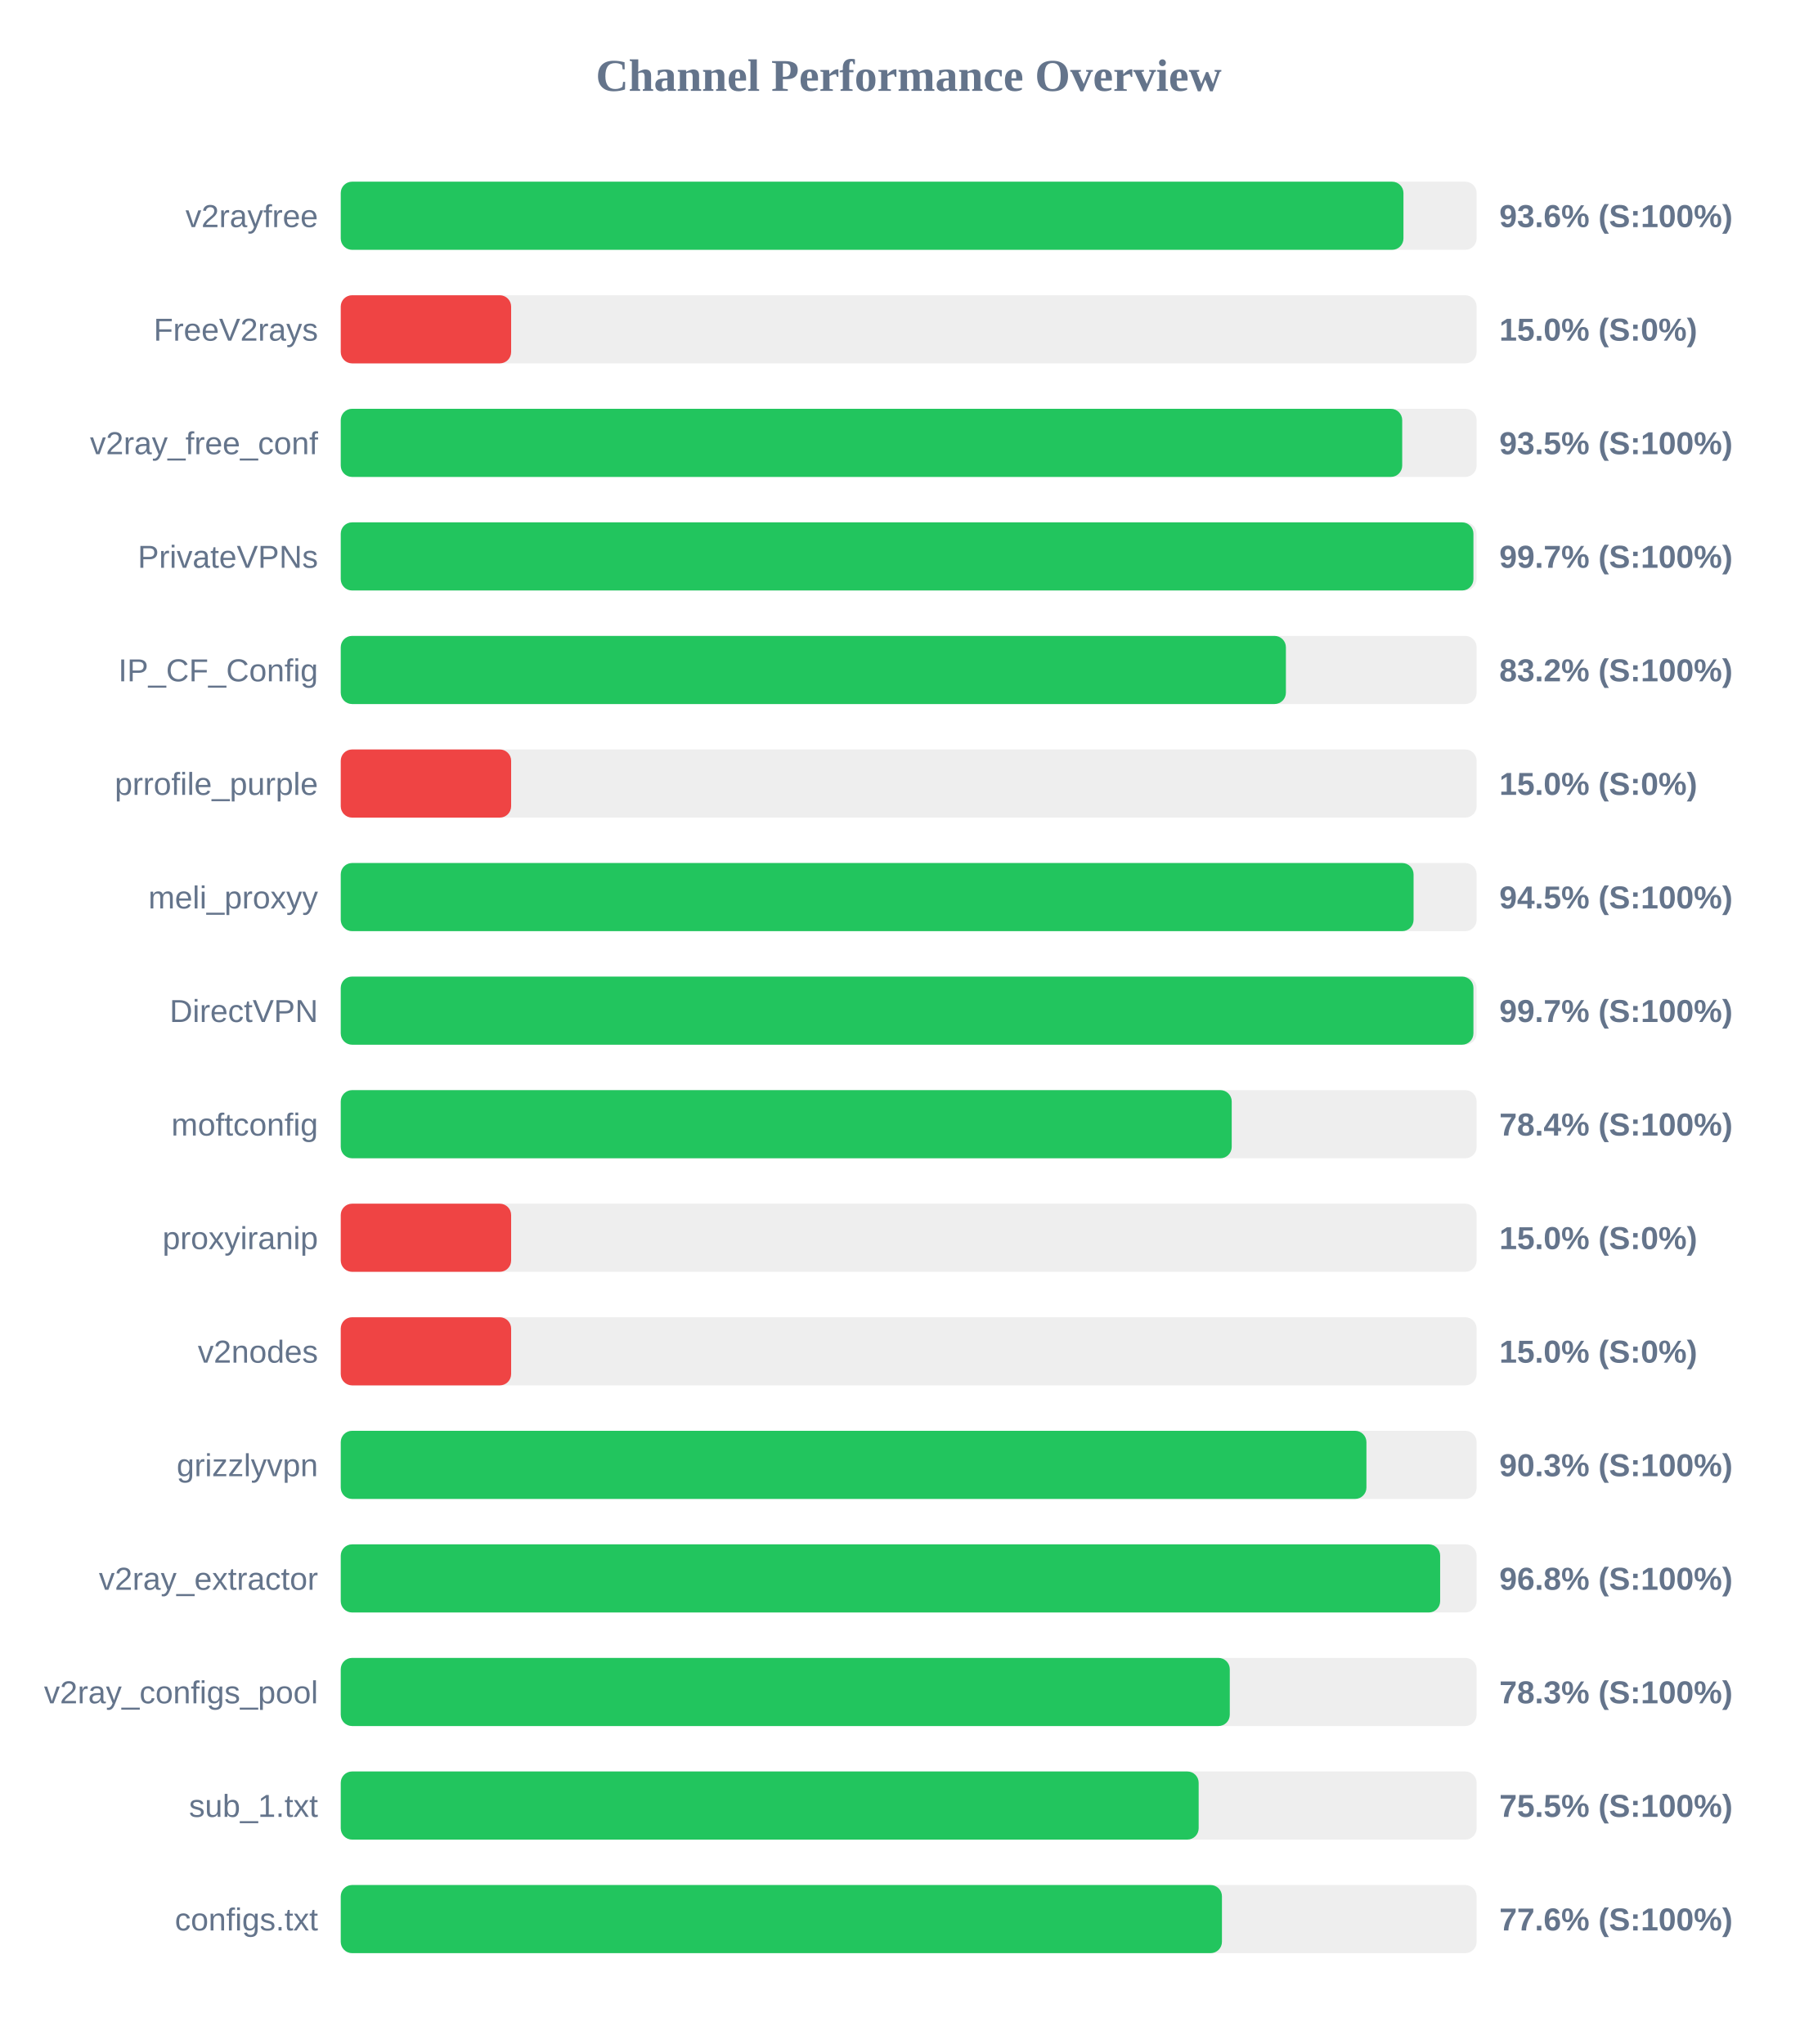
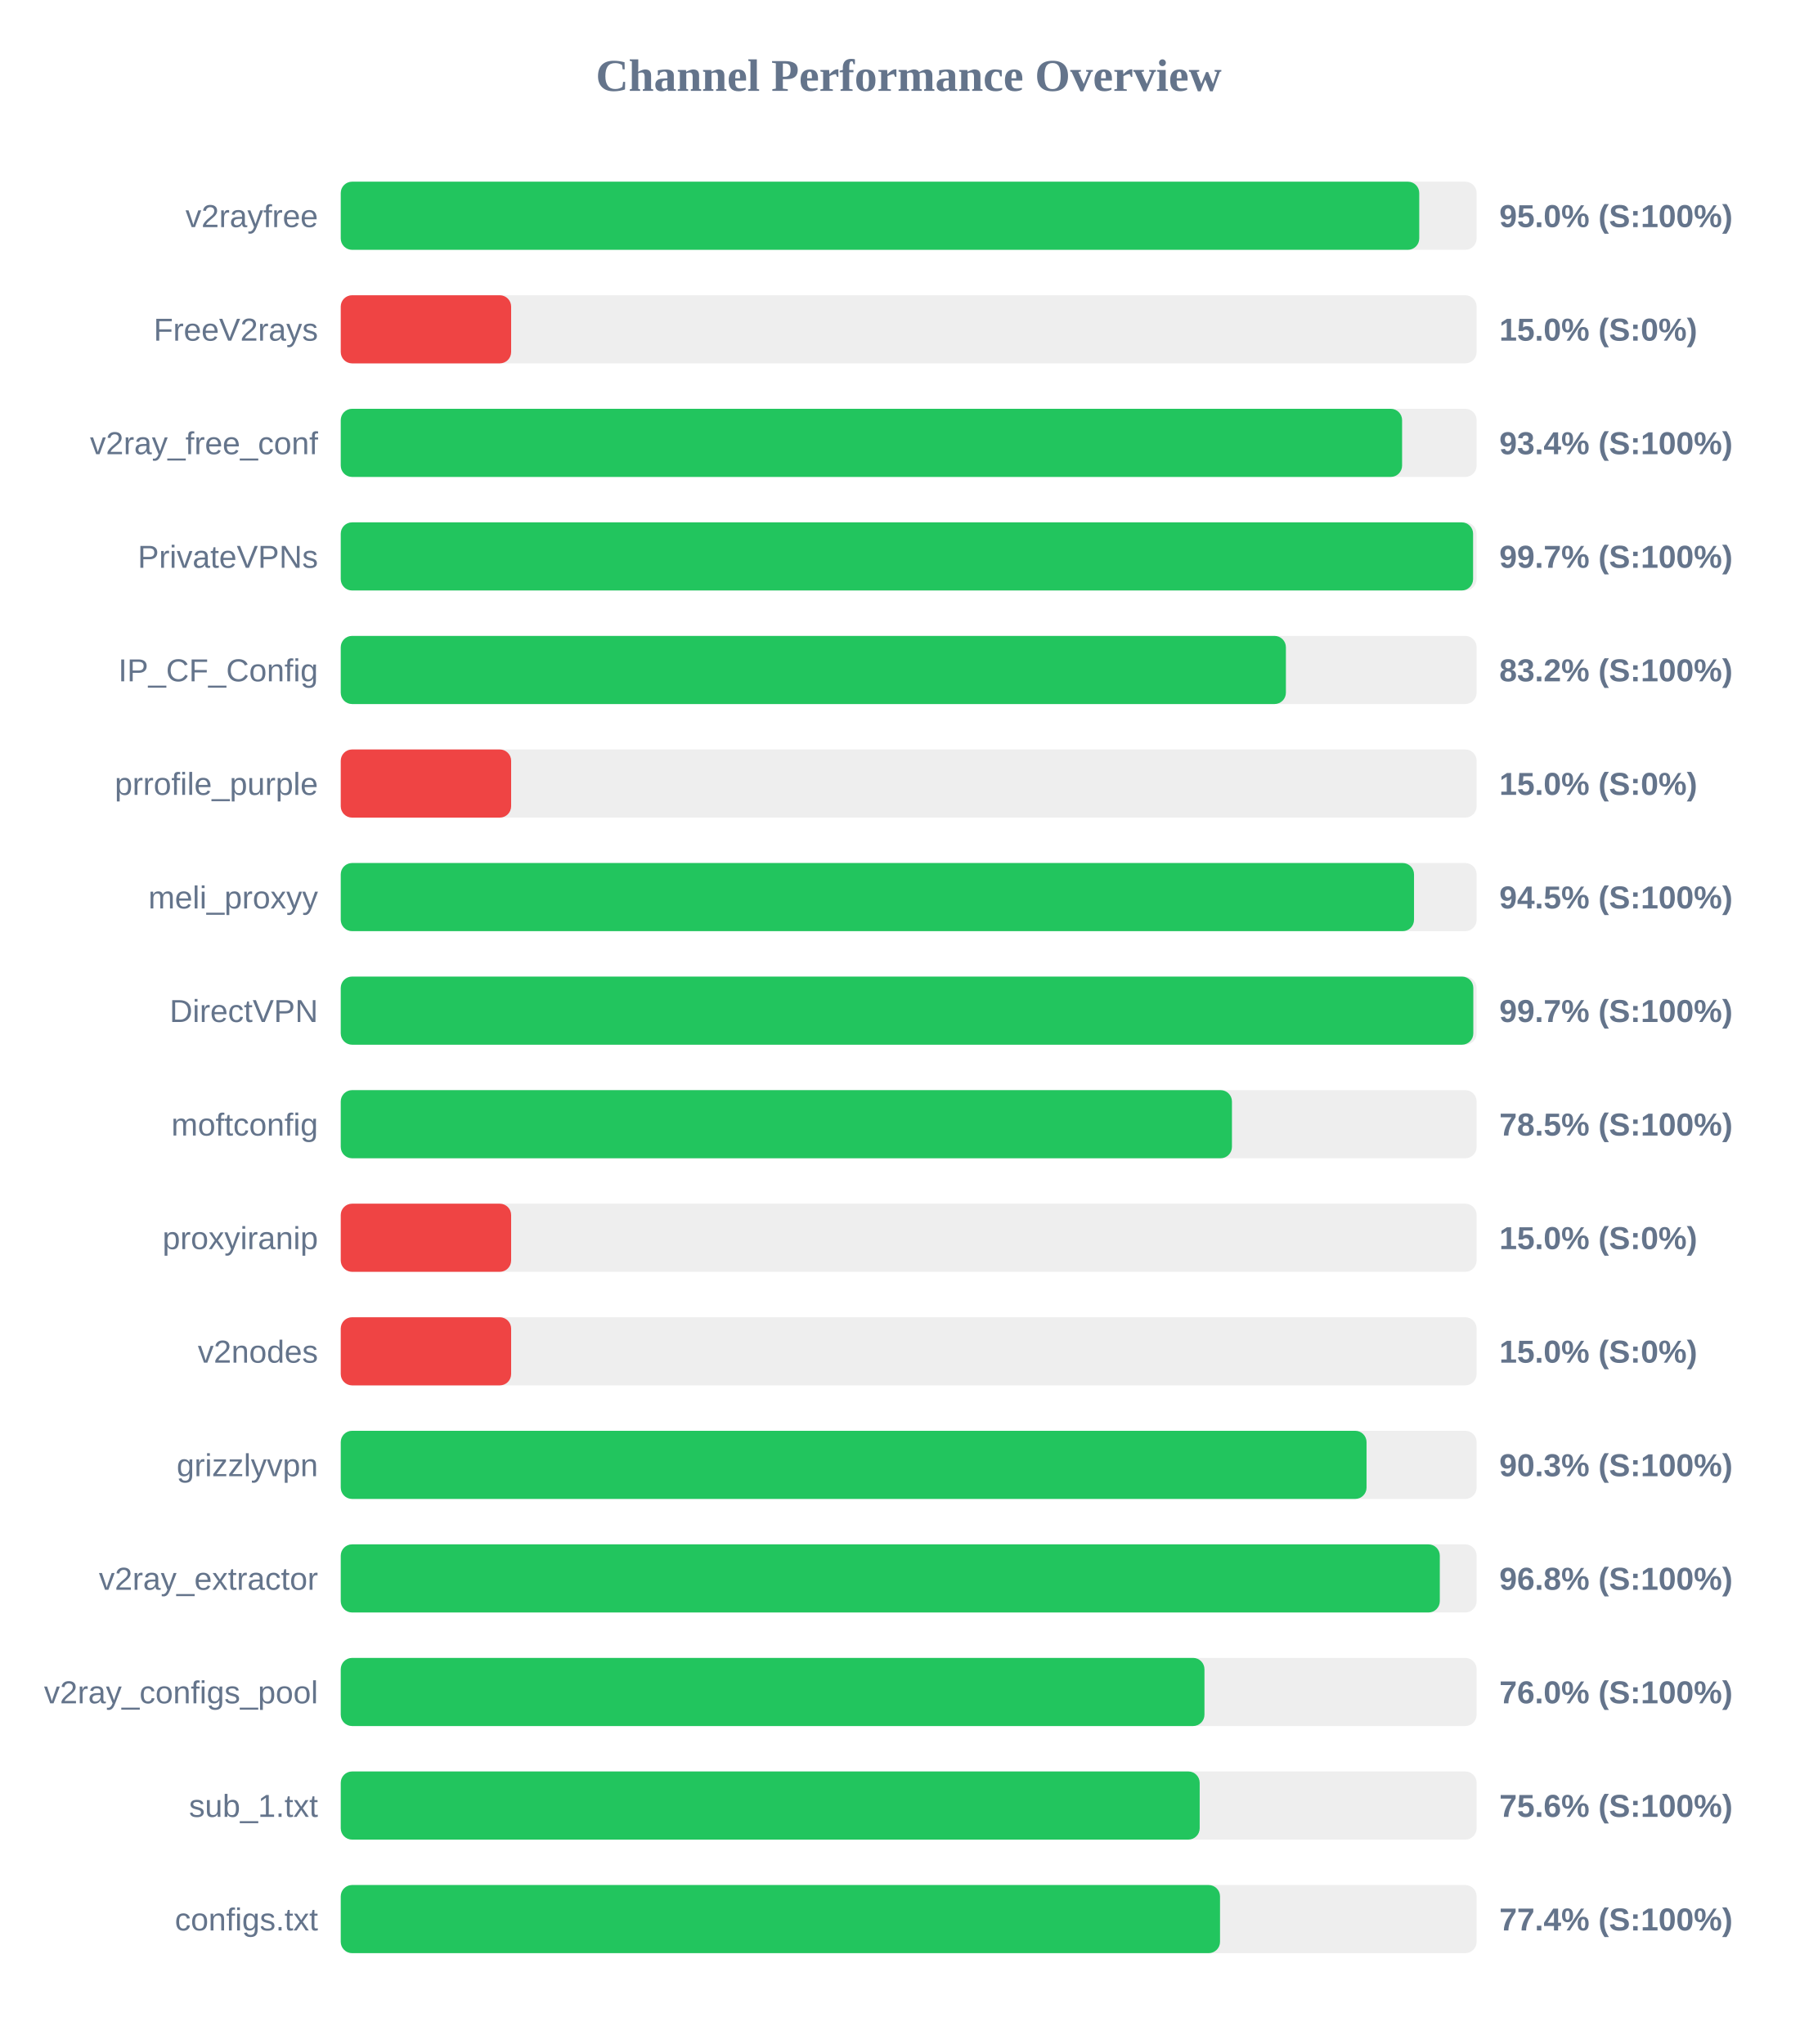
<svg xmlns="http://www.w3.org/2000/svg" width="800" height="900" version="1.1">
  <style>
        .row { font: 14px Arial; fill: #64748b; }
        .score { font: bold 14px Arial; fill: #64748b; }
    </style>
  <text x="400" y="40" text-anchor="middle" font-size="20px" font-weight="bold" fill="#64748b">Channel Performance Overview</text>
  <rect x="150" y="80" width="500" height="30" fill="#eee" rx="5" />
-   <rect x="150" y="80" width="467.8" height="30" fill="#22c55e" rx="5" />
+   <rect x="150" y="80" width="474.75" height="30" fill="#22c55e" rx="5" />
  <text x="140" y="100" text-anchor="end" class="row">v2rayfree</text>
-   <text x="660" y="100" text-anchor="start" class="score">93.6% (S:100%)</text>
+   <text x="660" y="100" text-anchor="start" class="score">95.0% (S:100%)</text>
  <rect x="150" y="130" width="500" height="30" fill="#eee" rx="5" />
  <rect x="150" y="130" width="75.0" height="30" fill="#ef4444" rx="5" />
  <text x="140" y="150" text-anchor="end" class="row">FreeV2rays</text>
  <text x="660" y="150" text-anchor="start" class="score">15.0% (S:0%)</text>
  <rect x="150" y="180" width="500" height="30" fill="#eee" rx="5" />
-   <rect x="150" y="180" width="467.25" height="30" fill="#22c55e" rx="5" />
+   <rect x="150" y="180" width="467.2" height="30" fill="#22c55e" rx="5" />
  <text x="140" y="200" text-anchor="end" class="row">v2ray_free_conf</text>
-   <text x="660" y="200" text-anchor="start" class="score">93.5% (S:100%)</text>
+   <text x="660" y="200" text-anchor="start" class="score">93.4% (S:100%)</text>
  <rect x="150" y="230" width="500" height="30" fill="#eee" rx="5" />
-   <rect x="150" y="230" width="498.6" height="30" fill="#22c55e" rx="5" />
+   <rect x="150" y="230" width="498.45" height="30" fill="#22c55e" rx="5" />
  <text x="140" y="250" text-anchor="end" class="row">PrivateVPNs</text>
  <text x="660" y="250" text-anchor="start" class="score">99.7% (S:100%)</text>
  <rect x="150" y="280" width="500" height="30" fill="#eee" rx="5" />
  <rect x="150" y="280" width="416.05" height="30" fill="#22c55e" rx="5" />
  <text x="140" y="300" text-anchor="end" class="row">IP_CF_Config</text>
  <text x="660" y="300" text-anchor="start" class="score">83.2% (S:100%)</text>
  <rect x="150" y="330" width="500" height="30" fill="#eee" rx="5" />
  <rect x="150" y="330" width="75.0" height="30" fill="#ef4444" rx="5" />
  <text x="140" y="350" text-anchor="end" class="row">prrofile_purple</text>
  <text x="660" y="350" text-anchor="start" class="score">15.0% (S:0%)</text>
  <rect x="150" y="380" width="500" height="30" fill="#eee" rx="5" />
-   <rect x="150" y="380" width="472.25" height="30" fill="#22c55e" rx="5" />
+   <rect x="150" y="380" width="472.45" height="30" fill="#22c55e" rx="5" />
  <text x="140" y="400" text-anchor="end" class="row">meli_proxyy</text>
  <text x="660" y="400" text-anchor="start" class="score">94.5% (S:100%)</text>
  <rect x="150" y="430" width="500" height="30" fill="#eee" rx="5" />
-   <rect x="150" y="430" width="498.6" height="30" fill="#22c55e" rx="5" />
+   <rect x="150" y="430" width="498.55" height="30" fill="#22c55e" rx="5" />
  <text x="140" y="450" text-anchor="end" class="row">DirectVPN</text>
  <text x="660" y="450" text-anchor="start" class="score">99.7% (S:100%)</text>
  <rect x="150" y="480" width="500" height="30" fill="#eee" rx="5" />
-   <rect x="150" y="480" width="392.2" height="30" fill="#22c55e" rx="5" />
+   <rect x="150" y="480" width="392.3" height="30" fill="#22c55e" rx="5" />
  <text x="140" y="500" text-anchor="end" class="row">moftconfig</text>
-   <text x="660" y="500" text-anchor="start" class="score">78.4% (S:100%)</text>
+   <text x="660" y="500" text-anchor="start" class="score">78.5% (S:100%)</text>
  <rect x="150" y="530" width="500" height="30" fill="#eee" rx="5" />
  <rect x="150" y="530" width="75.0" height="30" fill="#ef4444" rx="5" />
  <text x="140" y="550" text-anchor="end" class="row">proxyiranip</text>
  <text x="660" y="550" text-anchor="start" class="score">15.0% (S:0%)</text>
  <rect x="150" y="580" width="500" height="30" fill="#eee" rx="5" />
  <rect x="150" y="580" width="75.0" height="30" fill="#ef4444" rx="5" />
  <text x="140" y="600" text-anchor="end" class="row">v2nodes</text>
  <text x="660" y="600" text-anchor="start" class="score">15.0% (S:0%)</text>
  <rect x="150" y="630" width="500" height="30" fill="#eee" rx="5" />
-   <rect x="150" y="630" width="451.5" height="30" fill="#22c55e" rx="5" />
+   <rect x="150" y="630" width="451.55" height="30" fill="#22c55e" rx="5" />
  <text x="140" y="650" text-anchor="end" class="row">grizzlyvpn</text>
  <text x="660" y="650" text-anchor="start" class="score">90.3% (S:100%)</text>
  <rect x="150" y="680" width="500" height="30" fill="#eee" rx="5" />
-   <rect x="150" y="680" width="483.95" height="30" fill="#22c55e" rx="5" />
+   <rect x="150" y="680" width="483.8" height="30" fill="#22c55e" rx="5" />
  <text x="140" y="700" text-anchor="end" class="row">v2ray_extractor</text>
  <text x="660" y="700" text-anchor="start" class="score">96.8% (S:100%)</text>
  <rect x="150" y="730" width="500" height="30" fill="#eee" rx="5" />
-   <rect x="150" y="730" width="391.35" height="30" fill="#22c55e" rx="5" />
+   <rect x="150" y="730" width="380.2" height="30" fill="#22c55e" rx="5" />
  <text x="140" y="750" text-anchor="end" class="row">v2ray_configs_pool</text>
-   <text x="660" y="750" text-anchor="start" class="score">78.3% (S:100%)</text>
+   <text x="660" y="750" text-anchor="start" class="score">76.0% (S:100%)</text>
  <rect x="150" y="780" width="500" height="30" fill="#eee" rx="5" />
-   <rect x="150" y="780" width="377.65" height="30" fill="#22c55e" rx="5" />
+   <rect x="150" y="780" width="378.1" height="30" fill="#22c55e" rx="5" />
  <text x="140" y="800" text-anchor="end" class="row">sub_1.txt</text>
-   <text x="660" y="800" text-anchor="start" class="score">75.5% (S:100%)</text>
+   <text x="660" y="800" text-anchor="start" class="score">75.6% (S:100%)</text>
  <rect x="150" y="830" width="500" height="30" fill="#eee" rx="5" />
-   <rect x="150" y="830" width="387.9" height="30" fill="#22c55e" rx="5" />
+   <rect x="150" y="830" width="387.05" height="30" fill="#22c55e" rx="5" />
  <text x="140" y="850" text-anchor="end" class="row">configs.txt</text>
-   <text x="660" y="850" text-anchor="start" class="score">77.6% (S:100%)</text>
+   <text x="660" y="850" text-anchor="start" class="score">77.4% (S:100%)</text>
</svg>
